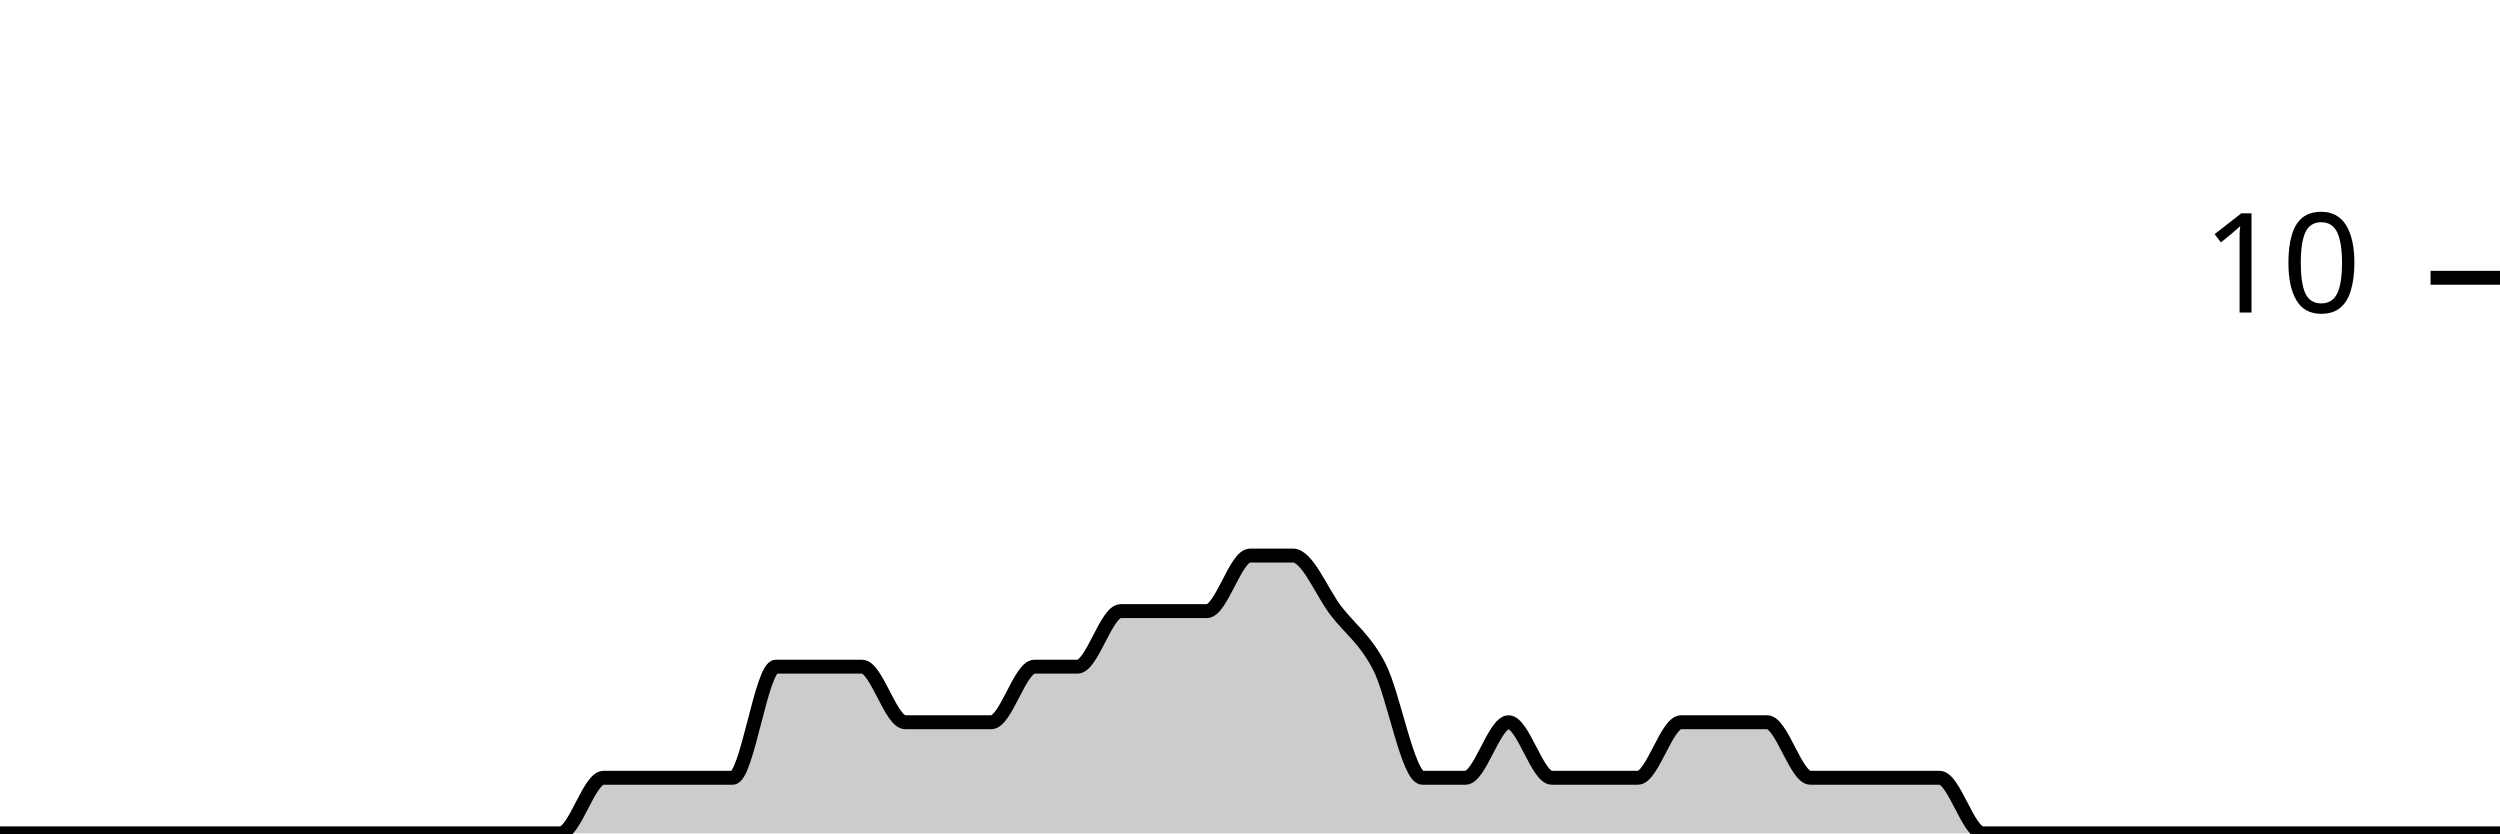
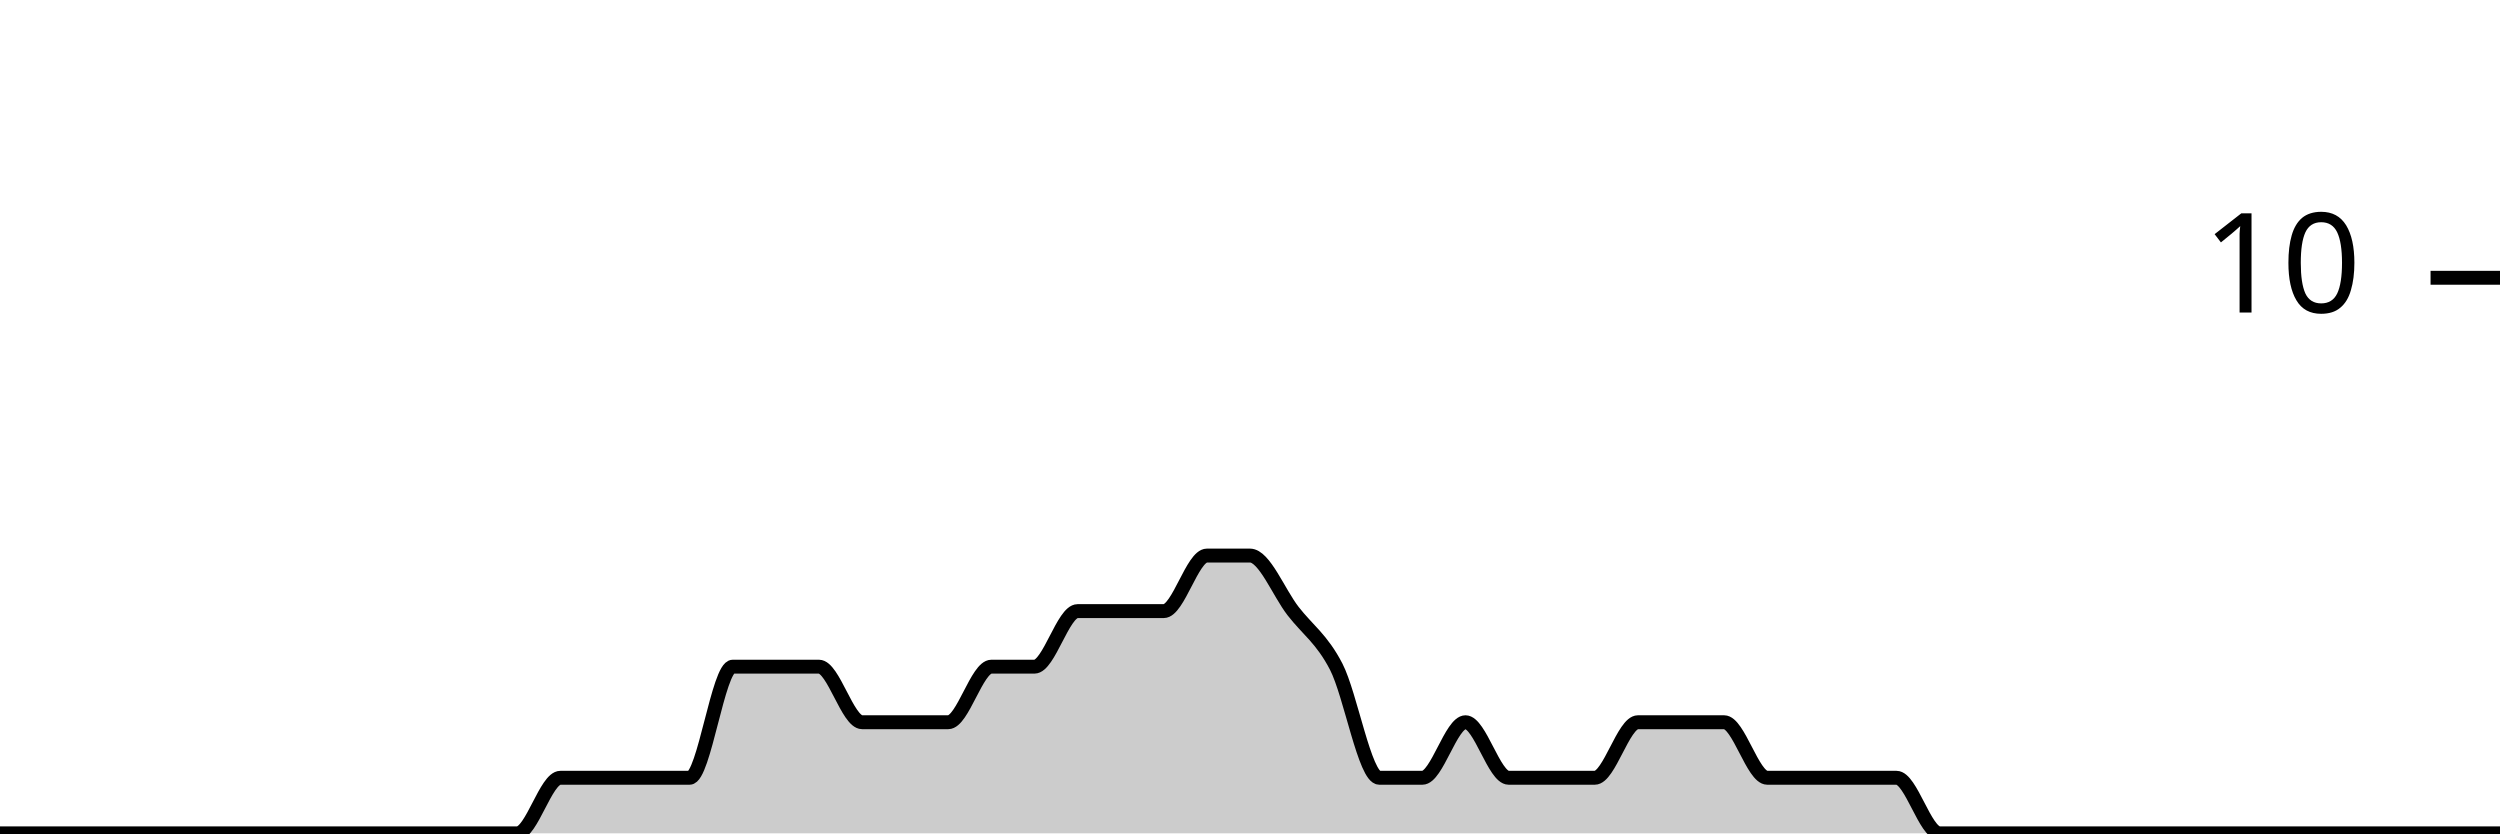
<svg xmlns="http://www.w3.org/2000/svg" viewBox="0 0 180 60">
  <g transform="translate(0,20)">
-     <path class="area" fill="rgba(0, 0, 0, 0.2)" d="M0,40C1.034,40,2.069,40,3.103,40C4.138,40,5.172,40,6.207,40C7.241,40,8.276,40,9.31,40C10.345,40,11.379,40,12.414,40C13.448,40,14.483,40,15.517,40C16.552,40,17.586,40,18.621,40C19.655,40,20.69,40,21.724,40C22.759,40,23.793,40,24.828,40C25.862,40,26.897,40,27.931,40C28.966,40,30,40,31.034,40C32.069,40,33.103,40,34.138,40C35.172,40,36.207,40,37.241,40C38.276,40,39.31,40,40.345,40C41.379,40,42.414,36,43.448,36C44.483,36,45.517,36,46.552,36C47.586,36,48.621,36,49.655,36C50.69,36,51.724,36,52.759,36C53.793,36,54.828,28,55.862,28C56.897,28,57.931,28,58.966,28C60,28,61.034,28,62.069,28C63.103,28,64.138,32,65.172,32C66.207,32,67.241,32,68.276,32C69.31,32,70.345,32,71.379,32C72.414,32,73.448,28,74.483,28C75.517,28,76.552,28,77.586,28C78.621,28,79.655,24,80.69,24C81.724,24,82.759,24,83.793,24C84.828,24,85.862,24,86.897,24C87.931,24,88.966,20,90,20C91.034,20,92.069,20,93.103,20C94.138,20,95.172,22.667,96.207,24C97.241,25.333,98.276,26,99.31,28C100.345,30,101.379,36,102.414,36C103.448,36,104.483,36,105.517,36C106.552,36,107.586,32,108.621,32C109.655,32,110.69,36,111.724,36C112.759,36,113.793,36,114.828,36C115.862,36,116.897,36,117.931,36C118.966,36,120,32,121.034,32C122.069,32,123.103,32,124.138,32C125.172,32,126.207,32,127.241,32C128.276,32,129.31,36,130.345,36C131.379,36,132.414,36,133.448,36C134.483,36,135.517,36,136.552,36C137.586,36,138.621,36,139.655,36C140.69,36,141.724,40,142.759,40C143.793,40,144.828,40,145.862,40C146.897,40,147.931,40,148.966,40C150,40,151.034,40,152.069,40C153.103,40,154.138,40,155.172,40C156.207,40,157.241,40,158.276,40C159.31,40,160.345,40,161.379,40C162.414,40,163.448,40,164.483,40C165.517,40,166.552,40,167.586,40C168.621,40,169.655,40,170.69,40C171.724,40,172.759,40,173.793,40C174.828,40,175.862,40,176.897,40C177.931,40,178.966,40,180,40L180,40C178.966,40,177.931,40,176.897,40C175.862,40,174.828,40,173.793,40C172.759,40,171.724,40,170.69,40C169.655,40,168.621,40,167.586,40C166.552,40,165.517,40,164.483,40C163.448,40,162.414,40,161.379,40C160.345,40,159.31,40,158.276,40C157.241,40,156.207,40,155.172,40C154.138,40,153.103,40,152.069,40C151.034,40,150,40,148.966,40C147.931,40,146.897,40,145.862,40C144.828,40,143.793,40,142.759,40C141.724,40,140.69,40,139.655,40C138.621,40,137.586,40,136.552,40C135.517,40,134.483,40,133.448,40C132.414,40,131.379,40,130.345,40C129.31,40,128.276,40,127.241,40C126.207,40,125.172,40,124.138,40C123.103,40,122.069,40,121.034,40C120,40,118.966,40,117.931,40C116.897,40,115.862,40,114.828,40C113.793,40,112.759,40,111.724,40C110.69,40,109.655,40,108.621,40C107.586,40,106.552,40,105.517,40C104.483,40,103.448,40,102.414,40C101.379,40,100.345,40,99.31,40C98.276,40,97.241,40,96.207,40C95.172,40,94.138,40,93.103,40C92.069,40,91.034,40,90,40C88.966,40,87.931,40,86.897,40C85.862,40,84.828,40,83.793,40C82.759,40,81.724,40,80.69,40C79.655,40,78.621,40,77.586,40C76.552,40,75.517,40,74.483,40C73.448,40,72.414,40,71.379,40C70.345,40,69.31,40,68.276,40C67.241,40,66.207,40,65.172,40C64.138,40,63.103,40,62.069,40C61.034,40,60,40,58.966,40C57.931,40,56.897,40,55.862,40C54.828,40,53.793,40,52.759,40C51.724,40,50.69,40,49.655,40C48.621,40,47.586,40,46.552,40C45.517,40,44.483,40,43.448,40C42.414,40,41.379,40,40.345,40C39.31,40,38.276,40,37.241,40C36.207,40,35.172,40,34.138,40C33.103,40,32.069,40,31.034,40C30,40,28.966,40,27.931,40C26.897,40,25.862,40,24.828,40C23.793,40,22.759,40,21.724,40C20.69,40,19.655,40,18.621,40C17.586,40,16.552,40,15.517,40C14.483,40,13.448,40,12.414,40C11.379,40,10.345,40,9.31,40C8.276,40,7.241,40,6.207,40C5.172,40,4.138,40,3.103,40C2.069,40,1.034,40,0,40Z" />
-     <path class="line" stroke="black" fill="none" d="M0,40C1.034,40,2.069,40,3.103,40C4.138,40,5.172,40,6.207,40C7.241,40,8.276,40,9.31,40C10.345,40,11.379,40,12.414,40C13.448,40,14.483,40,15.517,40C16.552,40,17.586,40,18.621,40C19.655,40,20.69,40,21.724,40C22.759,40,23.793,40,24.828,40C25.862,40,26.897,40,27.931,40C28.966,40,30,40,31.034,40C32.069,40,33.103,40,34.138,40C35.172,40,36.207,40,37.241,40C38.276,40,39.31,40,40.345,40C41.379,40,42.414,36,43.448,36C44.483,36,45.517,36,46.552,36C47.586,36,48.621,36,49.655,36C50.69,36,51.724,36,52.759,36C53.793,36,54.828,28,55.862,28C56.897,28,57.931,28,58.966,28C60,28,61.034,28,62.069,28C63.103,28,64.138,32,65.172,32C66.207,32,67.241,32,68.276,32C69.31,32,70.345,32,71.379,32C72.414,32,73.448,28,74.483,28C75.517,28,76.552,28,77.586,28C78.621,28,79.655,24,80.69,24C81.724,24,82.759,24,83.793,24C84.828,24,85.862,24,86.897,24C87.931,24,88.966,20,90,20C91.034,20,92.069,20,93.103,20C94.138,20,95.172,22.667,96.207,24C97.241,25.333,98.276,26,99.31,28C100.345,30,101.379,36,102.414,36C103.448,36,104.483,36,105.517,36C106.552,36,107.586,32,108.621,32C109.655,32,110.69,36,111.724,36C112.759,36,113.793,36,114.828,36C115.862,36,116.897,36,117.931,36C118.966,36,120,32,121.034,32C122.069,32,123.103,32,124.138,32C125.172,32,126.207,32,127.241,32C128.276,32,129.31,36,130.345,36C131.379,36,132.414,36,133.448,36C134.483,36,135.517,36,136.552,36C137.586,36,138.621,36,139.655,36C140.69,36,141.724,40,142.759,40C143.793,40,144.828,40,145.862,40C146.897,40,147.931,40,148.966,40C150,40,151.034,40,152.069,40C153.103,40,154.138,40,155.172,40C156.207,40,157.241,40,158.276,40C159.31,40,160.345,40,161.379,40C162.414,40,163.448,40,164.483,40C165.517,40,166.552,40,167.586,40C168.621,40,169.655,40,170.69,40C171.724,40,172.759,40,173.793,40C174.828,40,175.862,40,176.897,40C177.931,40,178.966,40,180,40" />
+     <path class="area" fill="rgba(0, 0, 0, 0.2)" d="M0,40C1.034,40,2.069,40,3.103,40C4.138,40,5.172,40,6.207,40C7.241,40,8.276,40,9.31,40C10.345,40,11.379,40,12.414,40C13.448,40,14.483,40,15.517,40C16.552,40,17.586,40,18.621,40C19.655,40,20.69,40,21.724,40C22.759,40,23.793,40,24.828,40C25.862,40,26.897,40,27.931,40C28.966,40,30,40,31.034,40C32.069,40,33.103,40,34.138,40C35.172,40,36.207,40,37.241,40C38.276,40,39.31,36,40.345,36C41.379,36,42.414,36,43.448,36C44.483,36,45.517,36,46.552,36C47.586,36,48.621,36,49.655,36C50.69,36,51.724,28,52.759,28C53.793,28,54.828,28,55.862,28C56.897,28,57.931,28,58.966,28C60,28,61.034,32,62.069,32C63.103,32,64.138,32,65.172,32C66.207,32,67.241,32,68.276,32C69.31,32,70.345,28,71.379,28C72.414,28,73.448,28,74.483,28C75.517,28,76.552,24,77.586,24C78.621,24,79.655,24,80.69,24C81.724,24,82.759,24,83.793,24C84.828,24,85.862,20,86.897,20C87.931,20,88.966,20,90,20C91.034,20,92.069,22.667,93.103,24C94.138,25.333,95.172,26,96.207,28C97.241,30,98.276,36,99.31,36C100.345,36,101.379,36,102.414,36C103.448,36,104.483,32,105.517,32C106.552,32,107.586,36,108.621,36C109.655,36,110.69,36,111.724,36C112.759,36,113.793,36,114.828,36C115.862,36,116.897,32,117.931,32C118.966,32,120,32,121.034,32C122.069,32,123.103,32,124.138,32C125.172,32,126.207,36,127.241,36C128.276,36,129.31,36,130.345,36C131.379,36,132.414,36,133.448,36C134.483,36,135.517,36,136.552,36C137.586,36,138.621,40,139.655,40C140.69,40,141.724,40,142.759,40C143.793,40,144.828,40,145.862,40C146.897,40,147.931,40,148.966,40C150,40,151.034,40,152.069,40C153.103,40,154.138,40,155.172,40C156.207,40,157.241,40,158.276,40C159.31,40,160.345,40,161.379,40C162.414,40,163.448,40,164.483,40C165.517,40,166.552,40,167.586,40C168.621,40,169.655,40,170.69,40C171.724,40,172.759,40,173.793,40C174.828,40,175.862,40,176.897,40C177.931,40,178.966,40,180,40L180,40C178.966,40,177.931,40,176.897,40C175.862,40,174.828,40,173.793,40C172.759,40,171.724,40,170.69,40C169.655,40,168.621,40,167.586,40C166.552,40,165.517,40,164.483,40C163.448,40,162.414,40,161.379,40C160.345,40,159.31,40,158.276,40C157.241,40,156.207,40,155.172,40C154.138,40,153.103,40,152.069,40C151.034,40,150,40,148.966,40C147.931,40,146.897,40,145.862,40C144.828,40,143.793,40,142.759,40C141.724,40,140.69,40,139.655,40C138.621,40,137.586,40,136.552,40C135.517,40,134.483,40,133.448,40C132.414,40,131.379,40,130.345,40C129.31,40,128.276,40,127.241,40C126.207,40,125.172,40,124.138,40C123.103,40,122.069,40,121.034,40C120,40,118.966,40,117.931,40C116.897,40,115.862,40,114.828,40C113.793,40,112.759,40,111.724,40C110.69,40,109.655,40,108.621,40C107.586,40,106.552,40,105.517,40C104.483,40,103.448,40,102.414,40C101.379,40,100.345,40,99.31,40C98.276,40,97.241,40,96.207,40C95.172,40,94.138,40,93.103,40C92.069,40,91.034,40,90,40C88.966,40,87.931,40,86.897,40C85.862,40,84.828,40,83.793,40C82.759,40,81.724,40,80.69,40C79.655,40,78.621,40,77.586,40C76.552,40,75.517,40,74.483,40C73.448,40,72.414,40,71.379,40C70.345,40,69.31,40,68.276,40C67.241,40,66.207,40,65.172,40C64.138,40,63.103,40,62.069,40C61.034,40,60,40,58.966,40C57.931,40,56.897,40,55.862,40C54.828,40,53.793,40,52.759,40C51.724,40,50.69,40,49.655,40C48.621,40,47.586,40,46.552,40C45.517,40,44.483,40,43.448,40C42.414,40,41.379,40,40.345,40C39.31,40,38.276,40,37.241,40C36.207,40,35.172,40,34.138,40C33.103,40,32.069,40,31.034,40C30,40,28.966,40,27.931,40C26.897,40,25.862,40,24.828,40C23.793,40,22.759,40,21.724,40C20.69,40,19.655,40,18.621,40C17.586,40,16.552,40,15.517,40C14.483,40,13.448,40,12.414,40C11.379,40,10.345,40,9.31,40C8.276,40,7.241,40,6.207,40C5.172,40,4.138,40,3.103,40C2.069,40,1.034,40,0,40Z" />
+     <path class="line" stroke="black" fill="none" d="M0,40C1.034,40,2.069,40,3.103,40C4.138,40,5.172,40,6.207,40C7.241,40,8.276,40,9.31,40C10.345,40,11.379,40,12.414,40C13.448,40,14.483,40,15.517,40C16.552,40,17.586,40,18.621,40C19.655,40,20.69,40,21.724,40C22.759,40,23.793,40,24.828,40C25.862,40,26.897,40,27.931,40C28.966,40,30,40,31.034,40C32.069,40,33.103,40,34.138,40C35.172,40,36.207,40,37.241,40C38.276,40,39.31,36,40.345,36C41.379,36,42.414,36,43.448,36C44.483,36,45.517,36,46.552,36C47.586,36,48.621,36,49.655,36C50.69,36,51.724,28,52.759,28C53.793,28,54.828,28,55.862,28C56.897,28,57.931,28,58.966,28C60,28,61.034,32,62.069,32C63.103,32,64.138,32,65.172,32C66.207,32,67.241,32,68.276,32C69.31,32,70.345,28,71.379,28C72.414,28,73.448,28,74.483,28C75.517,28,76.552,24,77.586,24C78.621,24,79.655,24,80.69,24C81.724,24,82.759,24,83.793,24C84.828,24,85.862,20,86.897,20C87.931,20,88.966,20,90,20C91.034,20,92.069,22.667,93.103,24C94.138,25.333,95.172,26,96.207,28C97.241,30,98.276,36,99.31,36C100.345,36,101.379,36,102.414,36C103.448,36,104.483,32,105.517,32C106.552,32,107.586,36,108.621,36C109.655,36,110.69,36,111.724,36C112.759,36,113.793,36,114.828,36C115.862,36,116.897,32,117.931,32C118.966,32,120,32,121.034,32C122.069,32,123.103,32,124.138,32C125.172,32,126.207,36,127.241,36C128.276,36,129.31,36,130.345,36C131.379,36,132.414,36,133.448,36C134.483,36,135.517,36,136.552,36C137.586,36,138.621,40,139.655,40C140.69,40,141.724,40,142.759,40C143.793,40,144.828,40,145.862,40C146.897,40,147.931,40,148.966,40C150,40,151.034,40,152.069,40C153.103,40,154.138,40,155.172,40C156.207,40,157.241,40,158.276,40C159.31,40,160.345,40,161.379,40C162.414,40,163.448,40,164.483,40C165.517,40,166.552,40,167.586,40C168.621,40,169.655,40,170.69,40C171.724,40,172.759,40,173.793,40C174.828,40,175.862,40,176.897,40C177.931,40,178.966,40,180,40" />
    <path class="axis-ceiling" stroke-width="1" stroke="black" fill="none" d="M175,0L180,0" />
    <text class="axis-ceiling-label" font-family="sans-serif" text-anchor="end" font-size="10px" x="170" y="2.5">10</text>
  </g>
</svg>
